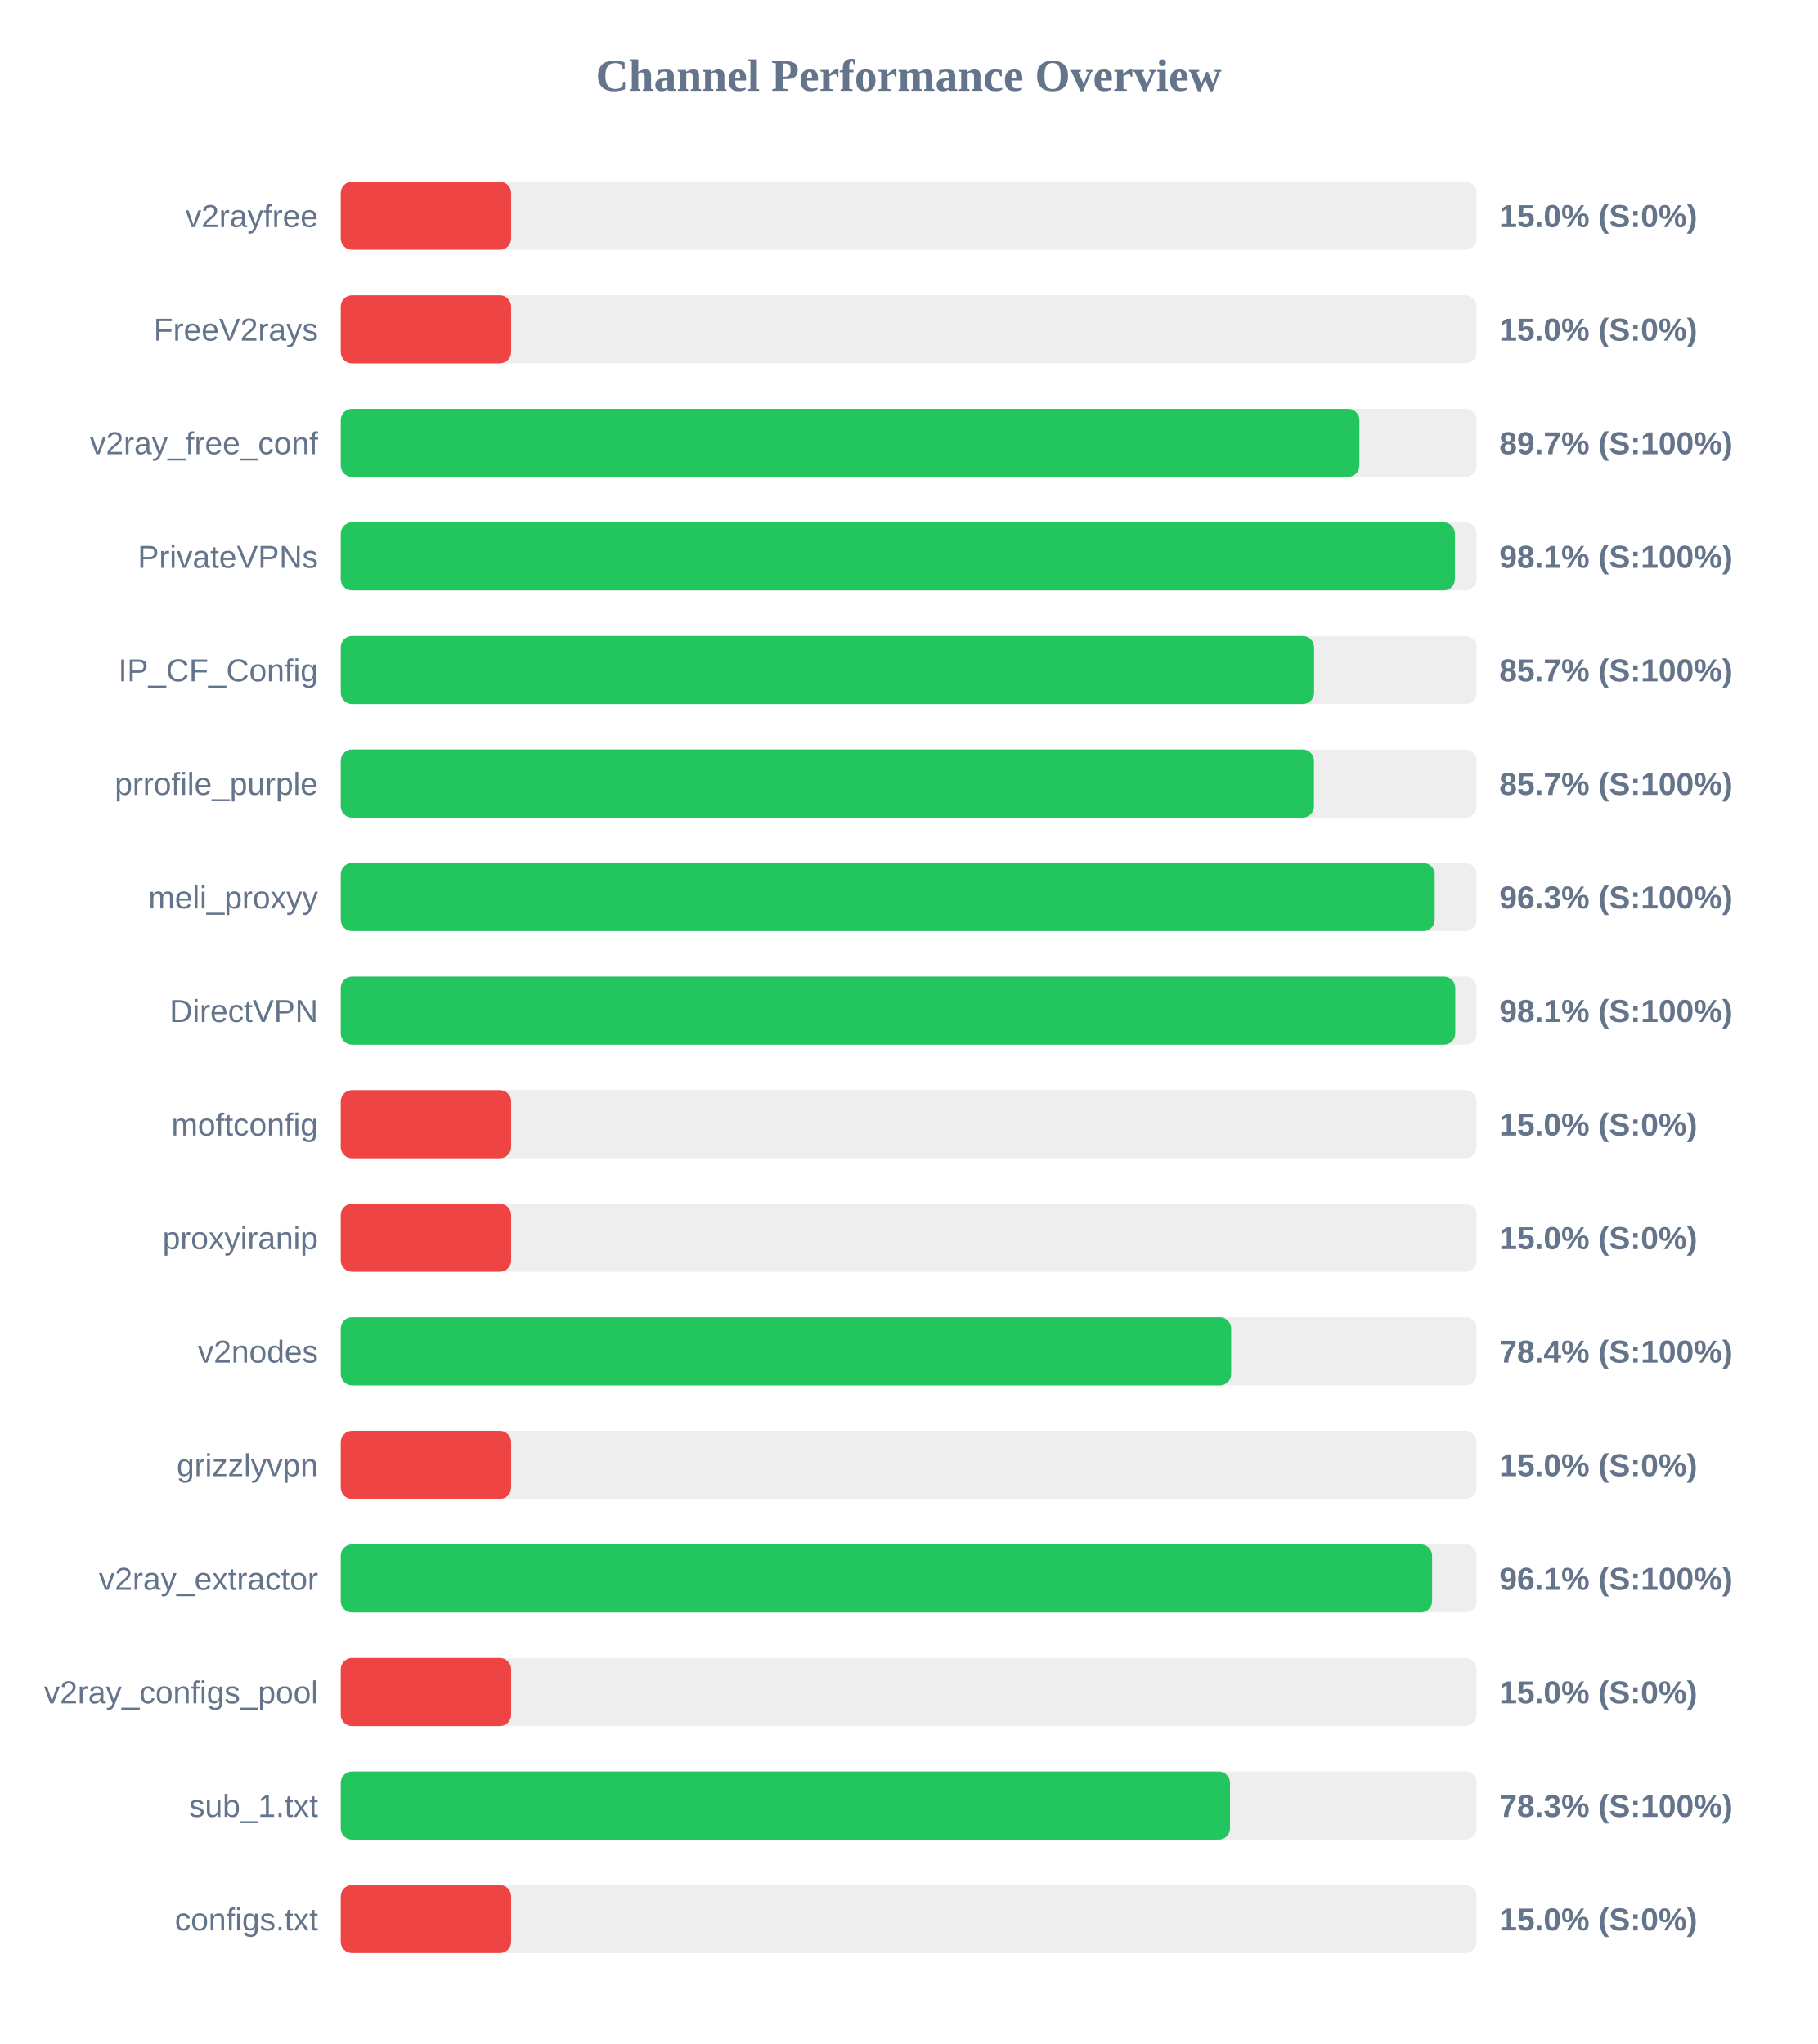
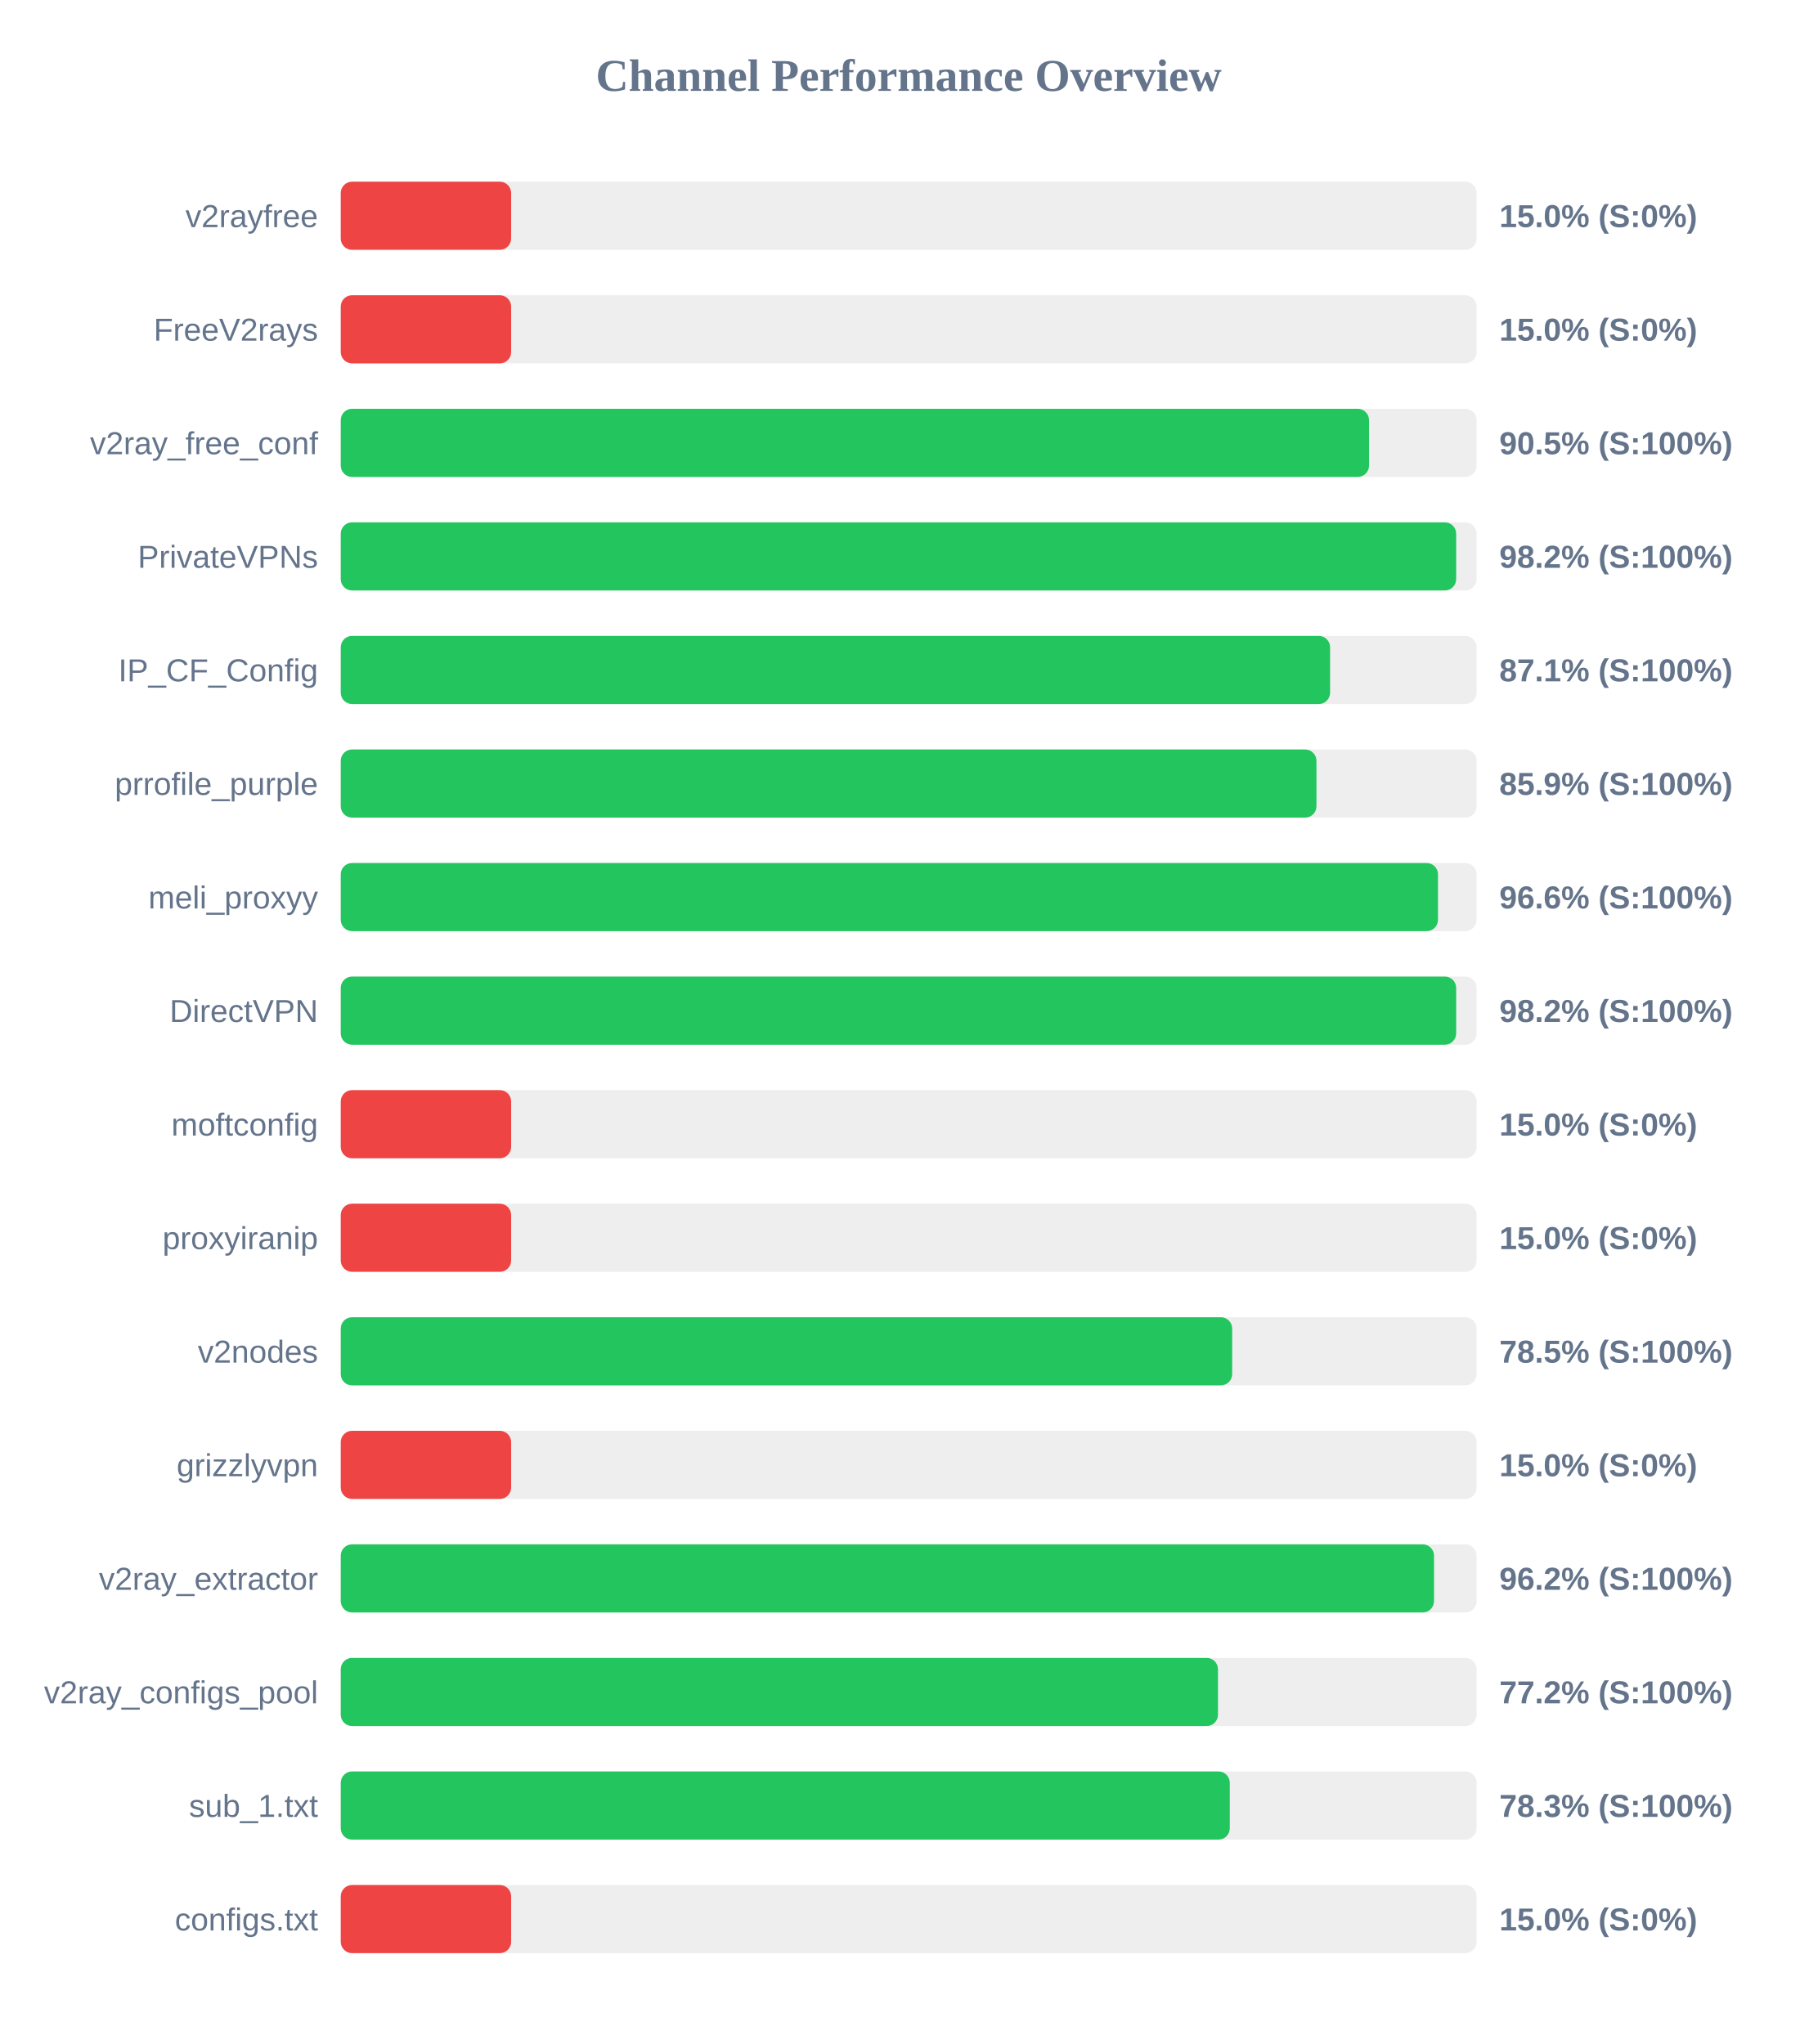
<svg xmlns="http://www.w3.org/2000/svg" width="800" height="900" version="1.1">
  <style>
        .row { font: 14px Arial; fill: #64748b; }
        .score { font: bold 14px Arial; fill: #64748b; }
    </style>
  <text x="400" y="40" text-anchor="middle" font-size="20px" font-weight="bold" fill="#64748b">Channel Performance Overview</text>
  <rect x="150" y="80" width="500" height="30" fill="#eee" rx="5" />
  <rect x="150" y="80" width="75.0" height="30" fill="#ef4444" rx="5" />
  <text x="140" y="100" text-anchor="end" class="row">v2rayfree</text>
  <text x="660" y="100" text-anchor="start" class="score">15.0% (S:0%)</text>
  <rect x="150" y="130" width="500" height="30" fill="#eee" rx="5" />
  <rect x="150" y="130" width="75.0" height="30" fill="#ef4444" rx="5" />
  <text x="140" y="150" text-anchor="end" class="row">FreeV2rays</text>
  <text x="660" y="150" text-anchor="start" class="score">15.0% (S:0%)</text>
  <rect x="150" y="180" width="500" height="30" fill="#eee" rx="5" />
-   <rect x="150" y="180" width="448.4" height="30" fill="#22c55e" rx="5" />
+   <rect x="150" y="180" width="452.65" height="30" fill="#22c55e" rx="5" />
  <text x="140" y="200" text-anchor="end" class="row">v2ray_free_conf</text>
-   <text x="660" y="200" text-anchor="start" class="score">89.7% (S:100%)</text>
+   <text x="660" y="200" text-anchor="start" class="score">90.5% (S:100%)</text>
  <rect x="150" y="230" width="500" height="30" fill="#eee" rx="5" />
-   <rect x="150" y="230" width="490.45" height="30" fill="#22c55e" rx="5" />
+   <rect x="150" y="230" width="491.0" height="30" fill="#22c55e" rx="5" />
  <text x="140" y="250" text-anchor="end" class="row">PrivateVPNs</text>
-   <text x="660" y="250" text-anchor="start" class="score">98.1% (S:100%)</text>
+   <text x="660" y="250" text-anchor="start" class="score">98.2% (S:100%)</text>
  <rect x="150" y="280" width="500" height="30" fill="#eee" rx="5" />
-   <rect x="150" y="280" width="428.45" height="30" fill="#22c55e" rx="5" />
+   <rect x="150" y="280" width="435.5" height="30" fill="#22c55e" rx="5" />
  <text x="140" y="300" text-anchor="end" class="row">IP_CF_Config</text>
-   <text x="660" y="300" text-anchor="start" class="score">85.7% (S:100%)</text>
+   <text x="660" y="300" text-anchor="start" class="score">87.1% (S:100%)</text>
  <rect x="150" y="330" width="500" height="30" fill="#eee" rx="5" />
-   <rect x="150" y="330" width="428.4" height="30" fill="#22c55e" rx="5" />
+   <rect x="150" y="330" width="429.5" height="30" fill="#22c55e" rx="5" />
  <text x="140" y="350" text-anchor="end" class="row">prrofile_purple</text>
-   <text x="660" y="350" text-anchor="start" class="score">85.7% (S:100%)</text>
+   <text x="660" y="350" text-anchor="start" class="score">85.9% (S:100%)</text>
  <rect x="150" y="380" width="500" height="30" fill="#eee" rx="5" />
-   <rect x="150" y="380" width="481.55" height="30" fill="#22c55e" rx="5" />
+   <rect x="150" y="380" width="483.0" height="30" fill="#22c55e" rx="5" />
  <text x="140" y="400" text-anchor="end" class="row">meli_proxyy</text>
-   <text x="660" y="400" text-anchor="start" class="score">96.3% (S:100%)</text>
+   <text x="660" y="400" text-anchor="start" class="score">96.6% (S:100%)</text>
  <rect x="150" y="430" width="500" height="30" fill="#eee" rx="5" />
-   <rect x="150" y="430" width="490.6" height="30" fill="#22c55e" rx="5" />
+   <rect x="150" y="430" width="491.0" height="30" fill="#22c55e" rx="5" />
  <text x="140" y="450" text-anchor="end" class="row">DirectVPN</text>
-   <text x="660" y="450" text-anchor="start" class="score">98.1% (S:100%)</text>
+   <text x="660" y="450" text-anchor="start" class="score">98.2% (S:100%)</text>
  <rect x="150" y="480" width="500" height="30" fill="#eee" rx="5" />
  <rect x="150" y="480" width="75.0" height="30" fill="#ef4444" rx="5" />
  <text x="140" y="500" text-anchor="end" class="row">moftconfig</text>
  <text x="660" y="500" text-anchor="start" class="score">15.0% (S:0%)</text>
  <rect x="150" y="530" width="500" height="30" fill="#eee" rx="5" />
  <rect x="150" y="530" width="75.0" height="30" fill="#ef4444" rx="5" />
  <text x="140" y="550" text-anchor="end" class="row">proxyiranip</text>
  <text x="660" y="550" text-anchor="start" class="score">15.0% (S:0%)</text>
  <rect x="150" y="580" width="500" height="30" fill="#eee" rx="5" />
-   <rect x="150" y="580" width="391.95" height="30" fill="#22c55e" rx="5" />
+   <rect x="150" y="580" width="392.4" height="30" fill="#22c55e" rx="5" />
  <text x="140" y="600" text-anchor="end" class="row">v2nodes</text>
-   <text x="660" y="600" text-anchor="start" class="score">78.4% (S:100%)</text>
+   <text x="660" y="600" text-anchor="start" class="score">78.5% (S:100%)</text>
  <rect x="150" y="630" width="500" height="30" fill="#eee" rx="5" />
  <rect x="150" y="630" width="75.0" height="30" fill="#ef4444" rx="5" />
  <text x="140" y="650" text-anchor="end" class="row">grizzlyvpn</text>
  <text x="660" y="650" text-anchor="start" class="score">15.0% (S:0%)</text>
  <rect x="150" y="680" width="500" height="30" fill="#eee" rx="5" />
-   <rect x="150" y="680" width="480.4" height="30" fill="#22c55e" rx="5" />
+   <rect x="150" y="680" width="481.25" height="30" fill="#22c55e" rx="5" />
  <text x="140" y="700" text-anchor="end" class="row">v2ray_extractor</text>
-   <text x="660" y="700" text-anchor="start" class="score">96.1% (S:100%)</text>
+   <text x="660" y="700" text-anchor="start" class="score">96.2% (S:100%)</text>
  <rect x="150" y="730" width="500" height="30" fill="#eee" rx="5" />
-   <rect x="150" y="730" width="75.0" height="30" fill="#ef4444" rx="5" />
+   <rect x="150" y="730" width="386.15" height="30" fill="#22c55e" rx="5" />
  <text x="140" y="750" text-anchor="end" class="row">v2ray_configs_pool</text>
-   <text x="660" y="750" text-anchor="start" class="score">15.0% (S:0%)</text>
+   <text x="660" y="750" text-anchor="start" class="score">77.2% (S:100%)</text>
  <rect x="150" y="780" width="500" height="30" fill="#eee" rx="5" />
-   <rect x="150" y="780" width="391.45" height="30" fill="#22c55e" rx="5" />
+   <rect x="150" y="780" width="391.35" height="30" fill="#22c55e" rx="5" />
  <text x="140" y="800" text-anchor="end" class="row">sub_1.txt</text>
  <text x="660" y="800" text-anchor="start" class="score">78.3% (S:100%)</text>
  <rect x="150" y="830" width="500" height="30" fill="#eee" rx="5" />
  <rect x="150" y="830" width="75.0" height="30" fill="#ef4444" rx="5" />
  <text x="140" y="850" text-anchor="end" class="row">configs.txt</text>
  <text x="660" y="850" text-anchor="start" class="score">15.0% (S:0%)</text>
</svg>
